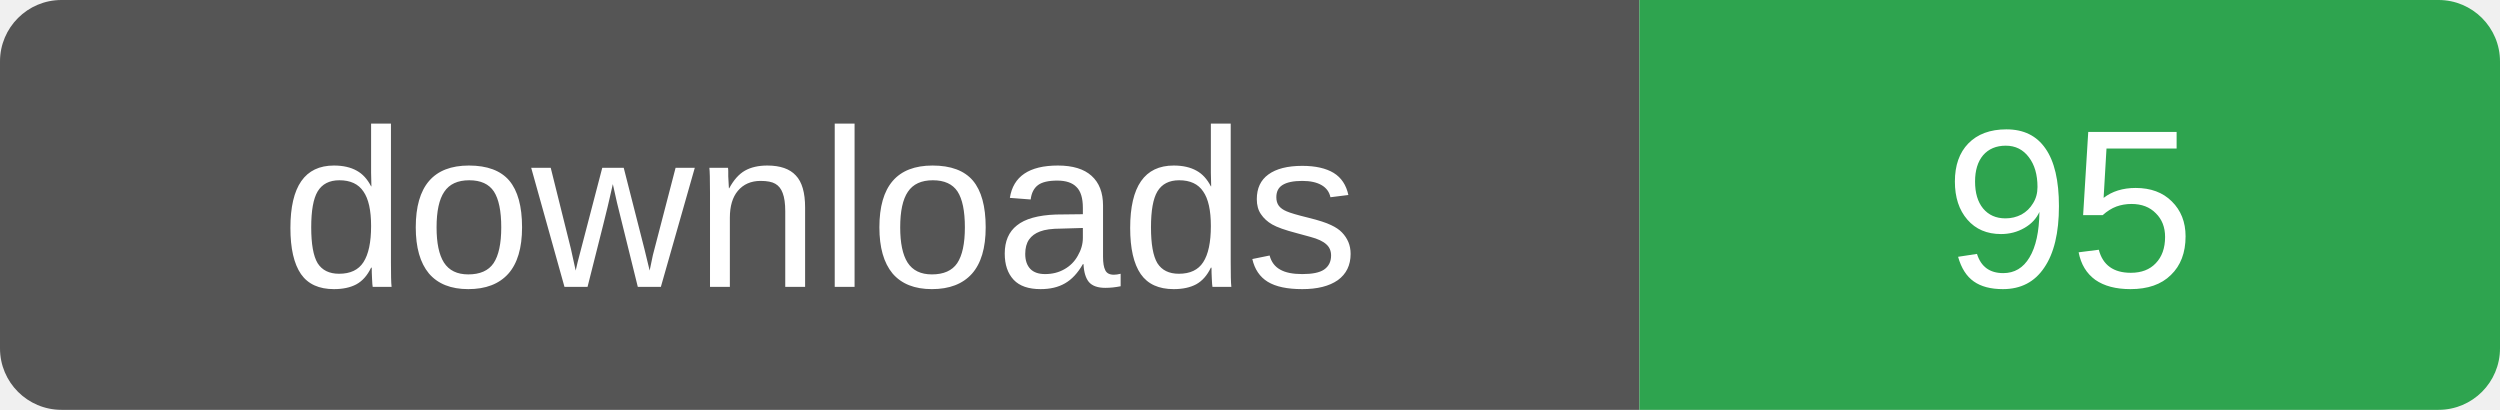
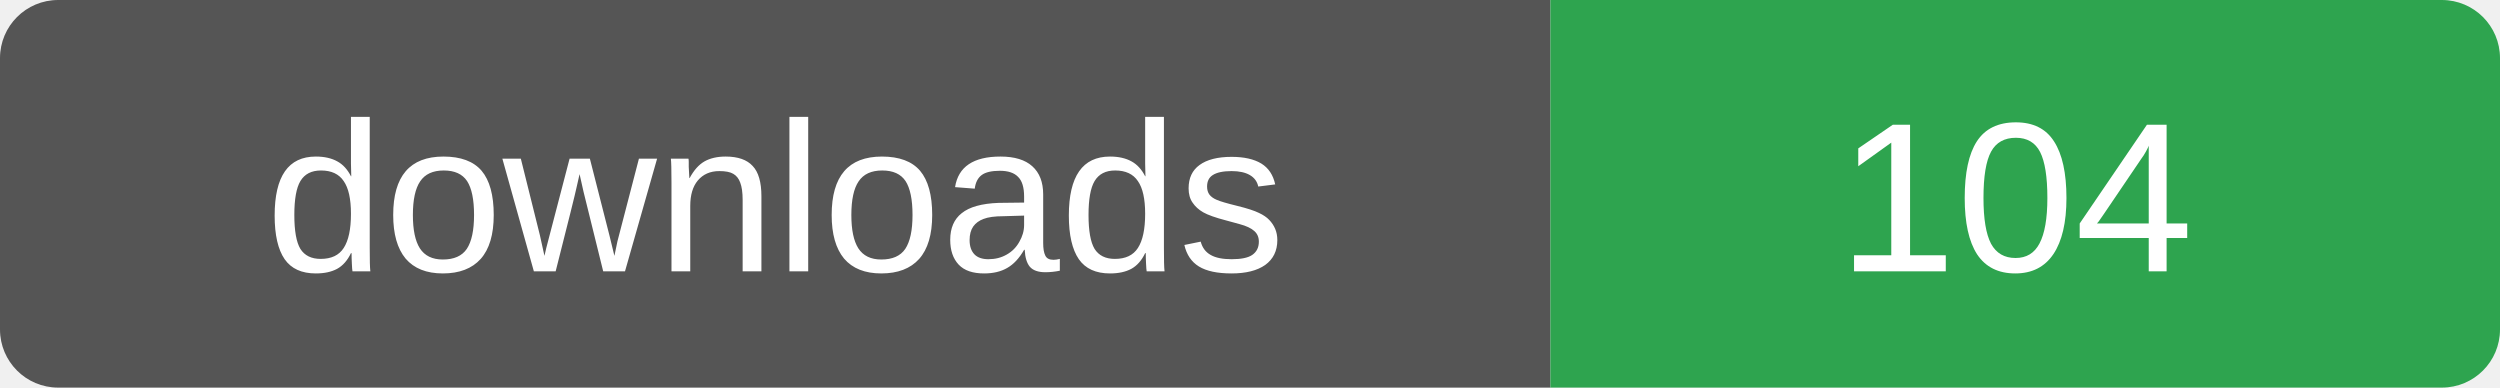
- <svg xmlns="http://www.w3.org/2000/svg" width="122" height="20" role="img" aria-label="downloads: 95">
+ <svg xmlns="http://www.w3.org/2000/svg" width="129" height="20" role="img" aria-label="downloads: 104">
  <clipPath id="r">
-     <rect width="122" height="20" rx="3" />
+     <rect width="129" height="20" rx="3" />
  </clipPath>
  <g clip-path="url(#r)">
    <rect width="80" height="20" fill="#555" />
-     <rect x="80" width="42" height="20" fill="#2ea44f" />
+     <rect x="80" width="49" height="20" fill="#2ea44f" />
  </g>
  <g fill="#fff" font-family="Verdana,Arial,sans-serif" font-size="11" text-anchor="middle">
    <text x="40" y="14">downloads</text>
-     <text x="101" y="14">95</text>
+     <text x="104" y="14">104</text>
  </g>
</svg>
